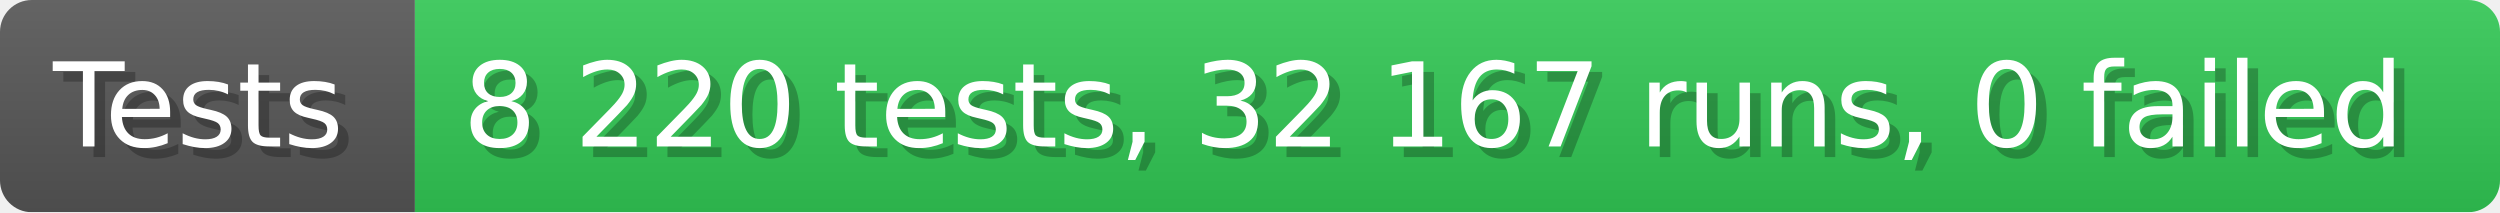
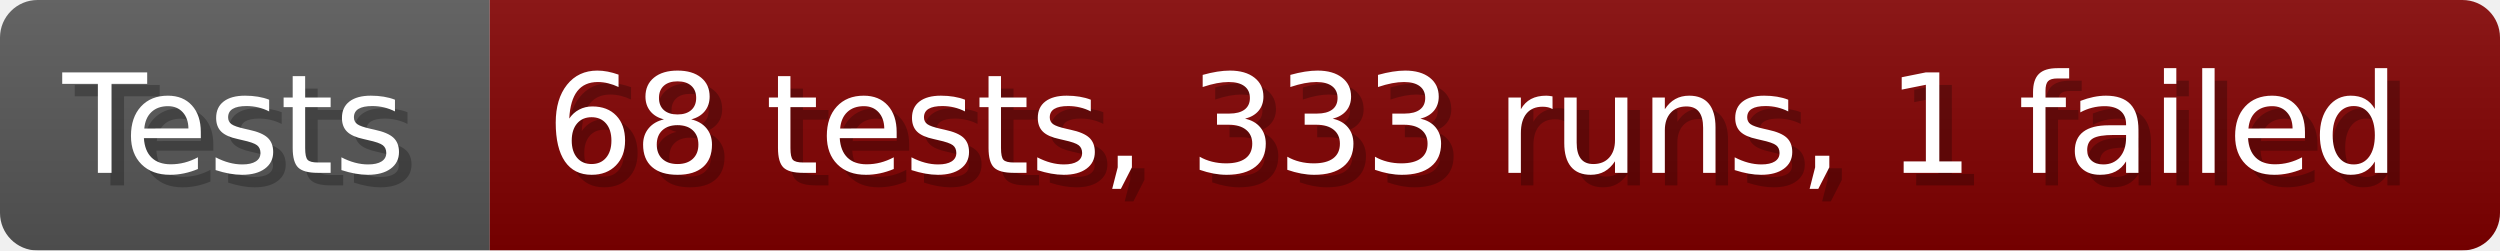
- <svg xmlns="http://www.w3.org/2000/svg" width="235.6" height="20" viewBox="0 0 2356 200" role="img" aria-label="Tests: 8 220 tests, 32 167 runs, 0 failed">
+ <svg xmlns="http://www.w3.org/2000/svg" width="199.6" height="20" viewBox="0 0 1996 200" role="img" aria-label="Tests: 68 tests, 333 runs, 1 failed">
  <linearGradient id="a" x2="0" y2="100%">
    <stop offset="0" stop-opacity=".1" stop-color="#EEE" />
    <stop offset="1" stop-opacity=".1" />
  </linearGradient>
  <mask id="m">
-     <rect width="2356" height="200" rx="30" fill="#FFF" />
+     <rect width="1996" height="200" rx="30" fill="#FFF" />
  </mask>
  <g mask="url(#m)">
    <rect width="391" height="200" fill="#555" />
-     <rect width="1965" height="200" fill="#31c653" x="391" />
-     <rect width="2356" height="200" fill="url(#a)" />
+     <rect width="1605" height="200" fill="#800000" x="391" />
+     <rect width="1996" height="200" fill="url(#a)" />
  </g>
  <g aria-hidden="true" fill="#fff" text-anchor="start" font-family="Verdana,DejaVu Sans,sans-serif" font-size="110">
    <text x="60" y="148" textLength="291" fill="#000" opacity="0.25">Tests</text>
    <text x="50" y="138" textLength="291">Tests</text>
-     <text x="446" y="148" textLength="1865" fill="#000" opacity="0.25">8 220 tests, 32 167 runs, 0 failed</text>
-     <text x="436" y="138" textLength="1865">8 220 tests, 32 167 runs, 0 failed</text>
+     <text x="446" y="148" textLength="1505" fill="#000" opacity="0.25">68 tests, 333 runs, 1 failed</text>
+     <text x="436" y="138" textLength="1505">68 tests, 333 runs, 1 failed</text>
  </g>
</svg>
